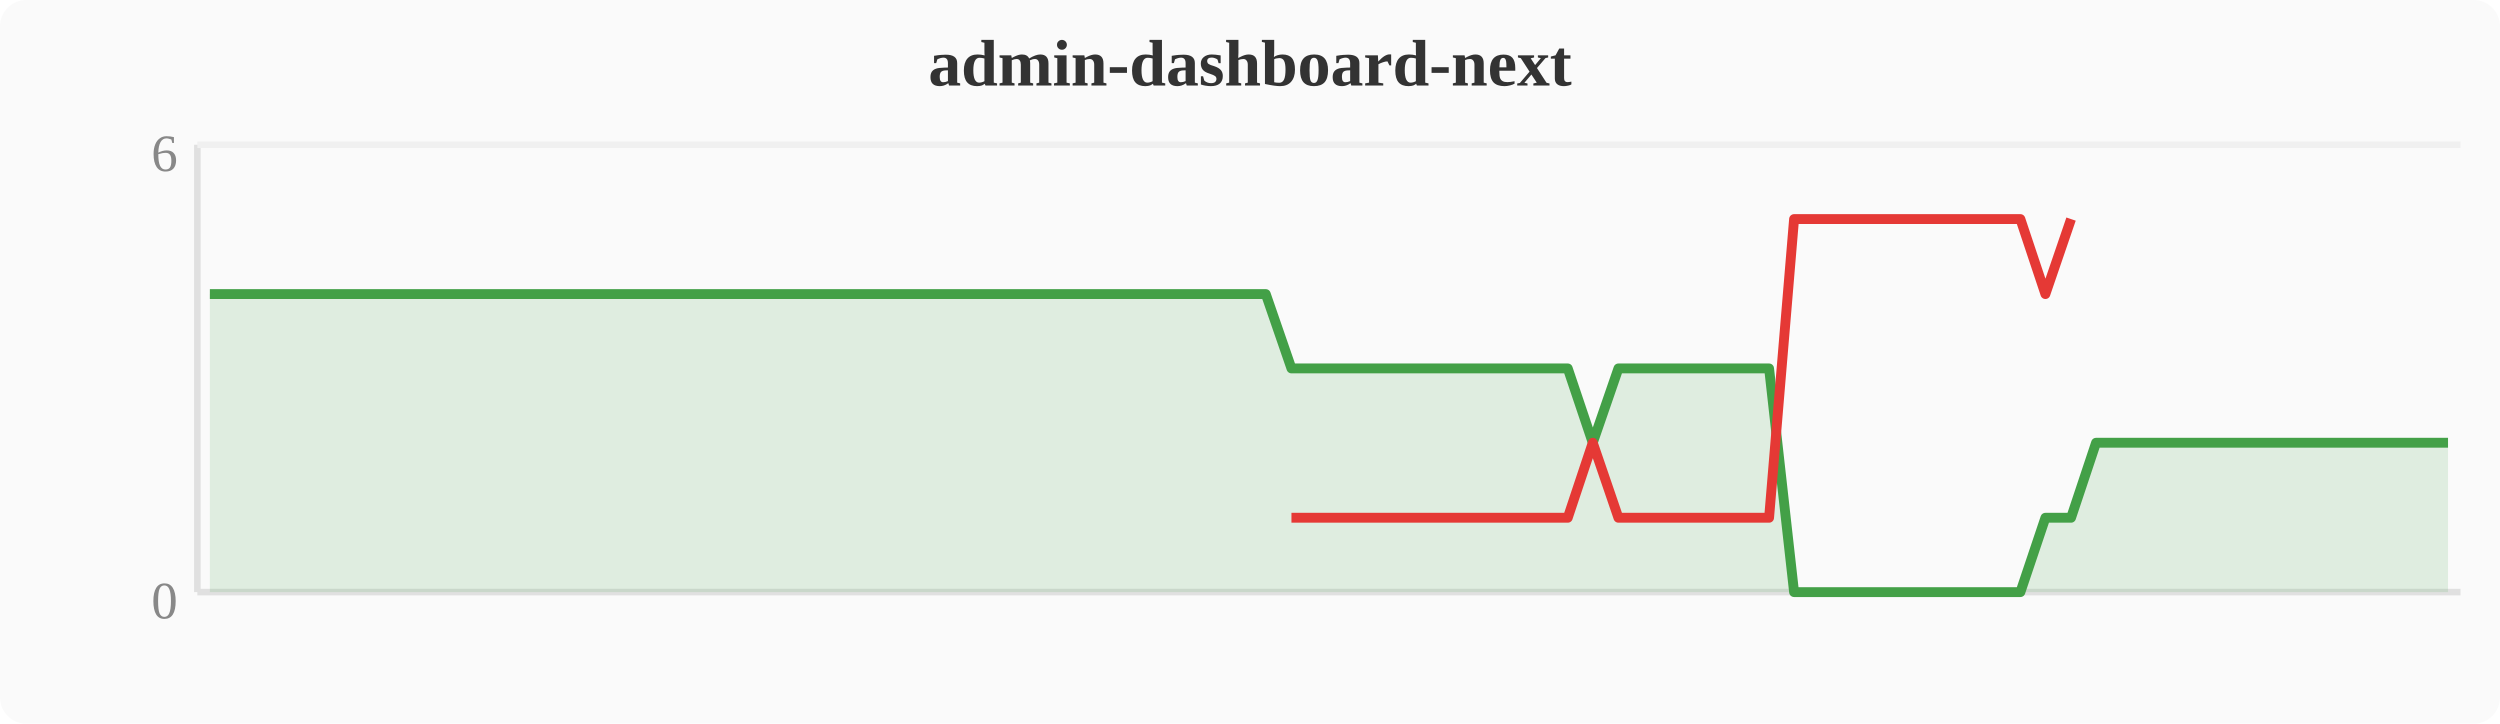
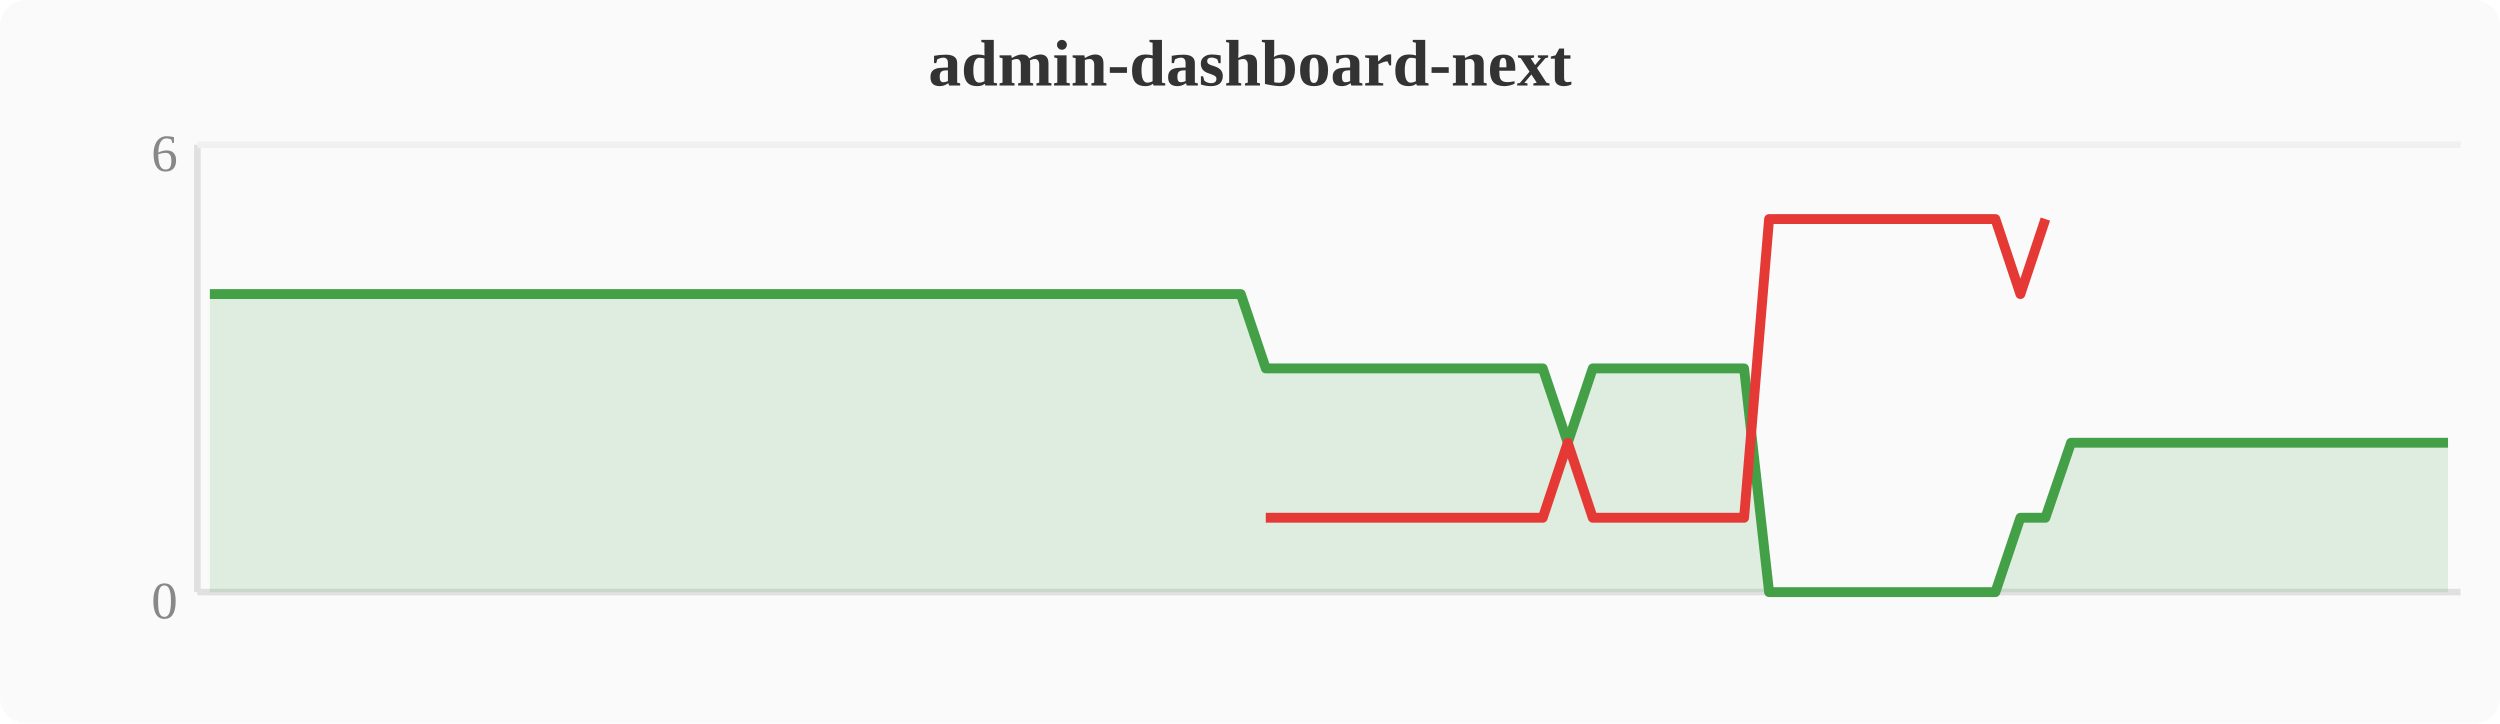
<svg xmlns="http://www.w3.org/2000/svg" width="380" height="110" viewBox="0 0 380 110">
  <rect width="380" height="110" fill="#fafafa" rx="4" />
  <text x="190" y="13" text-anchor="middle" font-size="10" font-weight="bold" fill="#333">admin-dashboard-next</text>
  <line x1="30" y1="22" x2="30" y2="90" stroke="#e0e0e0" stroke-width="1" />
  <line x1="30" y1="90" x2="374" y2="90" stroke="#e0e0e0" stroke-width="1" />
  <line x1="30" y1="22" x2="374" y2="22" stroke="#f0f0f0" stroke-width="1" />
  <text x="27" y="94" text-anchor="end" font-size="8" fill="#888">0</text>
  <text x="27" y="26" text-anchor="end" font-size="8" fill="#888">6</text>
-   <polygon points="31.9,44.7 35.7,44.7 39.6,44.7 43.4,44.7 47.2,44.7 51.0,44.7 54.8,44.7 58.7,44.7 62.5,44.7 66.3,44.7 70.1,44.7 74.0,44.7 77.8,44.7 81.6,44.7 85.4,44.7 89.2,44.7 93.1,44.7 96.9,44.7 100.7,44.7 104.5,44.7 108.4,44.7 112.2,44.7 116.0,44.7 119.8,44.7 123.6,44.7 127.5,44.7 131.3,44.7 135.1,44.7 138.9,44.7 142.8,44.7 146.6,44.7 150.4,44.7 154.2,44.7 158.0,44.7 161.9,44.7 165.7,44.7 169.5,44.7 173.3,44.7 177.2,44.7 181.0,44.7 184.8,44.7 188.6,44.7 192.4,44.7 196.3,56.0 200.1,56.0 203.9,56.0 207.7,56.0 211.6,56.0 215.4,56.0 219.2,56.0 223.0,56.0 226.8,56.0 230.7,56.0 234.5,56.0 238.3,56.0 242.1,67.3 246.0,56.0 249.8,56.0 253.6,56.0 257.4,56.0 261.2,56.0 265.1,56.0 268.9,56.0 272.7,90.0 276.5,90.0 280.4,90.0 284.2,90.0 288.0,90.0 291.8,90.0 295.6,90.0 299.5,90.0 303.3,90.0 307.1,90.0 310.9,78.7 314.8,78.7 318.6,67.3 322.4,67.3 326.2,67.3 330.0,67.3 333.9,67.3 337.7,67.3 341.5,67.3 345.3,67.3 349.2,67.3 353.0,67.3 356.8,67.3 360.6,67.3 364.4,67.3 368.3,67.3 372.1,67.3 372.1,90 31.9,90" fill="#43a047" opacity="0.15" />
-   <polyline points="31.9,44.7 35.7,44.7 39.6,44.7 43.4,44.7 47.2,44.7 51.0,44.7 54.8,44.7 58.7,44.7 62.5,44.7 66.3,44.7 70.1,44.7 74.0,44.7 77.8,44.7 81.6,44.7 85.4,44.7 89.2,44.7 93.1,44.7 96.9,44.7 100.7,44.7 104.5,44.7 108.4,44.7 112.2,44.7 116.0,44.7 119.8,44.7 123.6,44.7 127.5,44.7 131.3,44.7 135.1,44.7 138.9,44.7 142.8,44.7 146.6,44.7 150.4,44.7 154.2,44.7 158.0,44.7 161.9,44.7 165.7,44.7 169.5,44.7 173.3,44.7 177.2,44.7 181.0,44.7 184.8,44.7 188.6,44.7 192.4,44.7 196.3,56.0 200.1,56.0 203.9,56.0 207.7,56.0 211.6,56.0 215.4,56.0 219.2,56.0 223.0,56.0 226.8,56.0 230.7,56.0 234.5,56.0 238.3,56.0 242.1,67.3 246.0,56.0 249.8,56.0 253.6,56.0 257.4,56.0 261.2,56.0 265.1,56.0 268.9,56.0 272.7,90.0 276.5,90.0 280.4,90.0 284.2,90.0 288.0,90.0 291.8,90.0 295.6,90.0 299.5,90.0 303.3,90.0 307.1,90.0 310.9,78.7 314.8,78.7 318.6,67.3 322.4,67.3 326.2,67.3 330.0,67.3 333.9,67.3 337.7,67.3 341.5,67.3 345.3,67.3 349.2,67.3 353.0,67.3 356.8,67.3 360.6,67.3 364.4,67.3 368.3,67.3 372.1,67.3" fill="none" stroke="#43a047" stroke-width="1.5" stroke-linejoin="round" />
-   <polyline points="196.3,78.7 200.1,78.7 203.9,78.7 207.7,78.7 211.6,78.7 215.4,78.7 219.2,78.7 223.0,78.7 226.8,78.7 230.7,78.7 234.5,78.7 238.3,78.7 242.1,67.3 246.0,78.7 249.8,78.7 253.6,78.7 257.4,78.7 261.2,78.7 265.1,78.7 268.9,78.7 272.7,33.3 276.5,33.3 280.4,33.3 284.2,33.3 288.0,33.3 291.8,33.3 295.6,33.3 299.5,33.3 303.3,33.3 307.1,33.3 310.9,44.7 314.8,33.3" fill="none" stroke="#e53935" stroke-width="1.5" stroke-linejoin="round" />
+   <polygon points="31.9,44.7 35.7,44.7 39.6,44.7 43.4,44.7 47.2,44.7 51.0,44.7 54.8,44.7 58.7,44.7 62.5,44.7 66.3,44.7 70.1,44.7 74.0,44.7 77.8,44.7 81.6,44.7 85.4,44.7 89.2,44.7 93.1,44.7 96.9,44.7 100.7,44.7 104.5,44.7 108.4,44.7 112.2,44.7 116.0,44.7 119.8,44.7 123.6,44.7 127.5,44.7 131.3,44.7 135.1,44.7 138.9,44.7 142.8,44.7 146.6,44.7 150.4,44.7 154.2,44.7 158.0,44.7 161.9,44.7 165.7,44.7 169.5,44.7 173.3,44.7 177.2,44.7 181.0,44.7 184.8,44.7 188.6,44.7 192.4,56.0 196.3,56.0 200.1,56.0 203.9,56.0 207.7,56.0 211.6,56.0 215.4,56.0 219.2,56.0 223.0,56.0 226.8,56.0 230.7,56.0 234.5,56.0 238.3,67.3 242.1,56.0 246.0,56.0 249.8,56.0 253.6,56.0 257.4,56.0 261.2,56.0 265.1,56.0 268.9,90.0 272.7,90.0 276.5,90.0 280.4,90.0 284.2,90.0 288.0,90.0 291.8,90.0 295.6,90.0 299.5,90.0 303.3,90.0 307.1,78.7 310.9,78.7 314.8,67.3 318.6,67.3 322.4,67.3 326.2,67.3 330.0,67.3 333.9,67.3 337.7,67.3 341.5,67.3 345.3,67.3 349.2,67.3 353.0,67.3 356.8,67.3 360.6,67.3 364.4,67.3 368.3,67.3 372.1,67.3 372.1,90 31.9,90" fill="#43a047" opacity="0.15" />
+   <polyline points="31.9,44.7 35.7,44.7 39.6,44.7 43.4,44.7 47.2,44.7 51.0,44.7 54.8,44.7 58.7,44.7 62.5,44.7 66.3,44.7 70.1,44.7 74.0,44.7 77.8,44.7 81.6,44.7 85.4,44.7 89.2,44.7 93.1,44.7 96.9,44.7 100.7,44.7 104.5,44.7 108.4,44.7 112.2,44.7 116.0,44.7 119.8,44.7 123.6,44.7 127.5,44.7 131.3,44.7 135.1,44.7 138.9,44.7 142.8,44.7 146.6,44.7 150.4,44.7 154.2,44.7 158.0,44.7 161.9,44.7 165.7,44.7 169.5,44.7 173.3,44.7 177.2,44.7 181.0,44.7 184.8,44.7 188.6,44.7 192.4,56.0 196.3,56.0 200.1,56.0 203.9,56.0 207.7,56.0 211.6,56.0 215.4,56.0 219.2,56.0 223.0,56.0 226.8,56.0 230.7,56.0 234.5,56.0 238.3,67.3 242.1,56.0 246.0,56.0 249.8,56.0 253.6,56.0 257.4,56.0 261.2,56.0 265.1,56.0 268.9,90.0 272.7,90.0 276.5,90.0 280.4,90.0 284.2,90.0 288.0,90.0 291.8,90.0 295.6,90.0 299.5,90.0 303.3,90.0 307.1,78.7 310.9,78.7 314.8,67.3 318.6,67.3 322.4,67.3 326.2,67.3 330.0,67.3 333.9,67.3 337.7,67.3 341.5,67.3 345.3,67.3 349.2,67.3 353.0,67.3 356.8,67.3 360.6,67.3 364.4,67.3 368.3,67.3 372.1,67.3" fill="none" stroke="#43a047" stroke-width="1.5" stroke-linejoin="round" />
+   <polyline points="192.4,78.7 196.3,78.7 200.1,78.7 203.9,78.7 207.7,78.7 211.6,78.7 215.4,78.7 219.2,78.7 223.0,78.7 226.8,78.7 230.7,78.7 234.5,78.7 238.3,67.3 242.1,78.7 246.0,78.7 249.8,78.7 253.6,78.7 257.4,78.7 261.2,78.7 265.1,78.7 268.9,33.3 272.7,33.3 276.5,33.3 280.4,33.3 284.2,33.3 288.0,33.3 291.8,33.3 295.6,33.3 299.5,33.3 303.3,33.3 307.1,44.7 310.9,33.3" fill="none" stroke="#e53935" stroke-width="1.5" stroke-linejoin="round" />
</svg>
